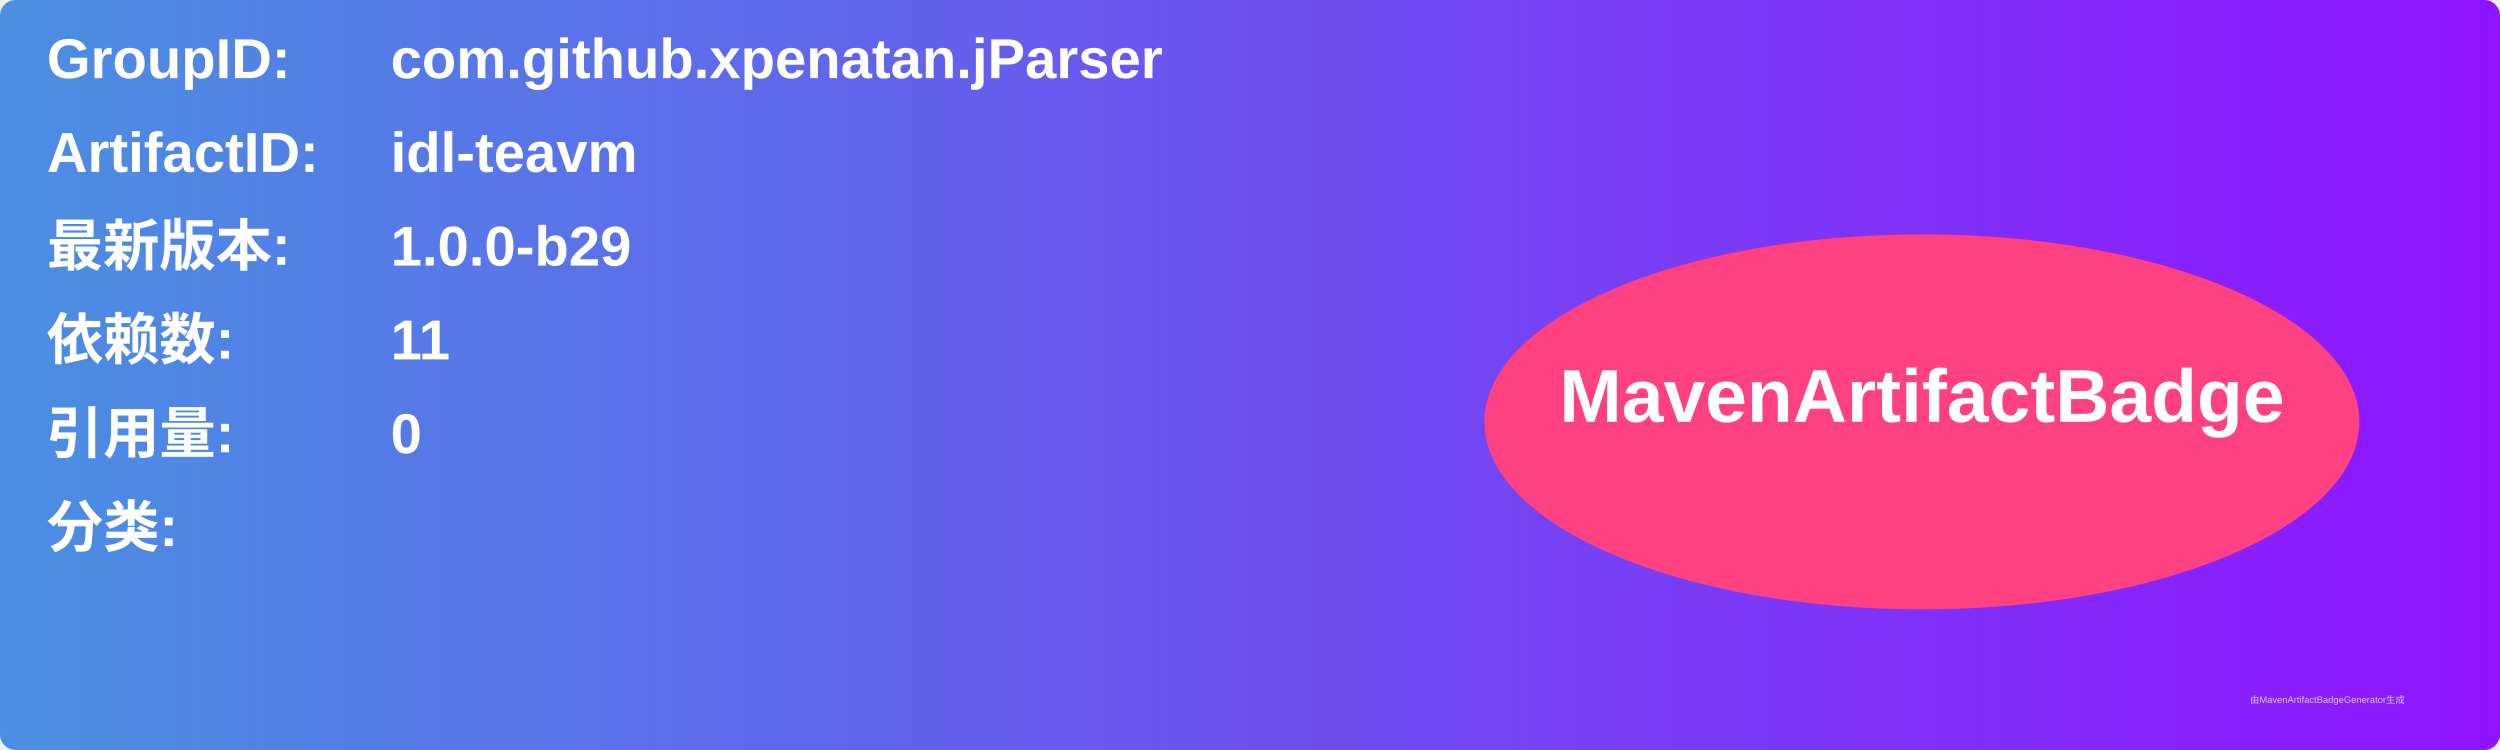
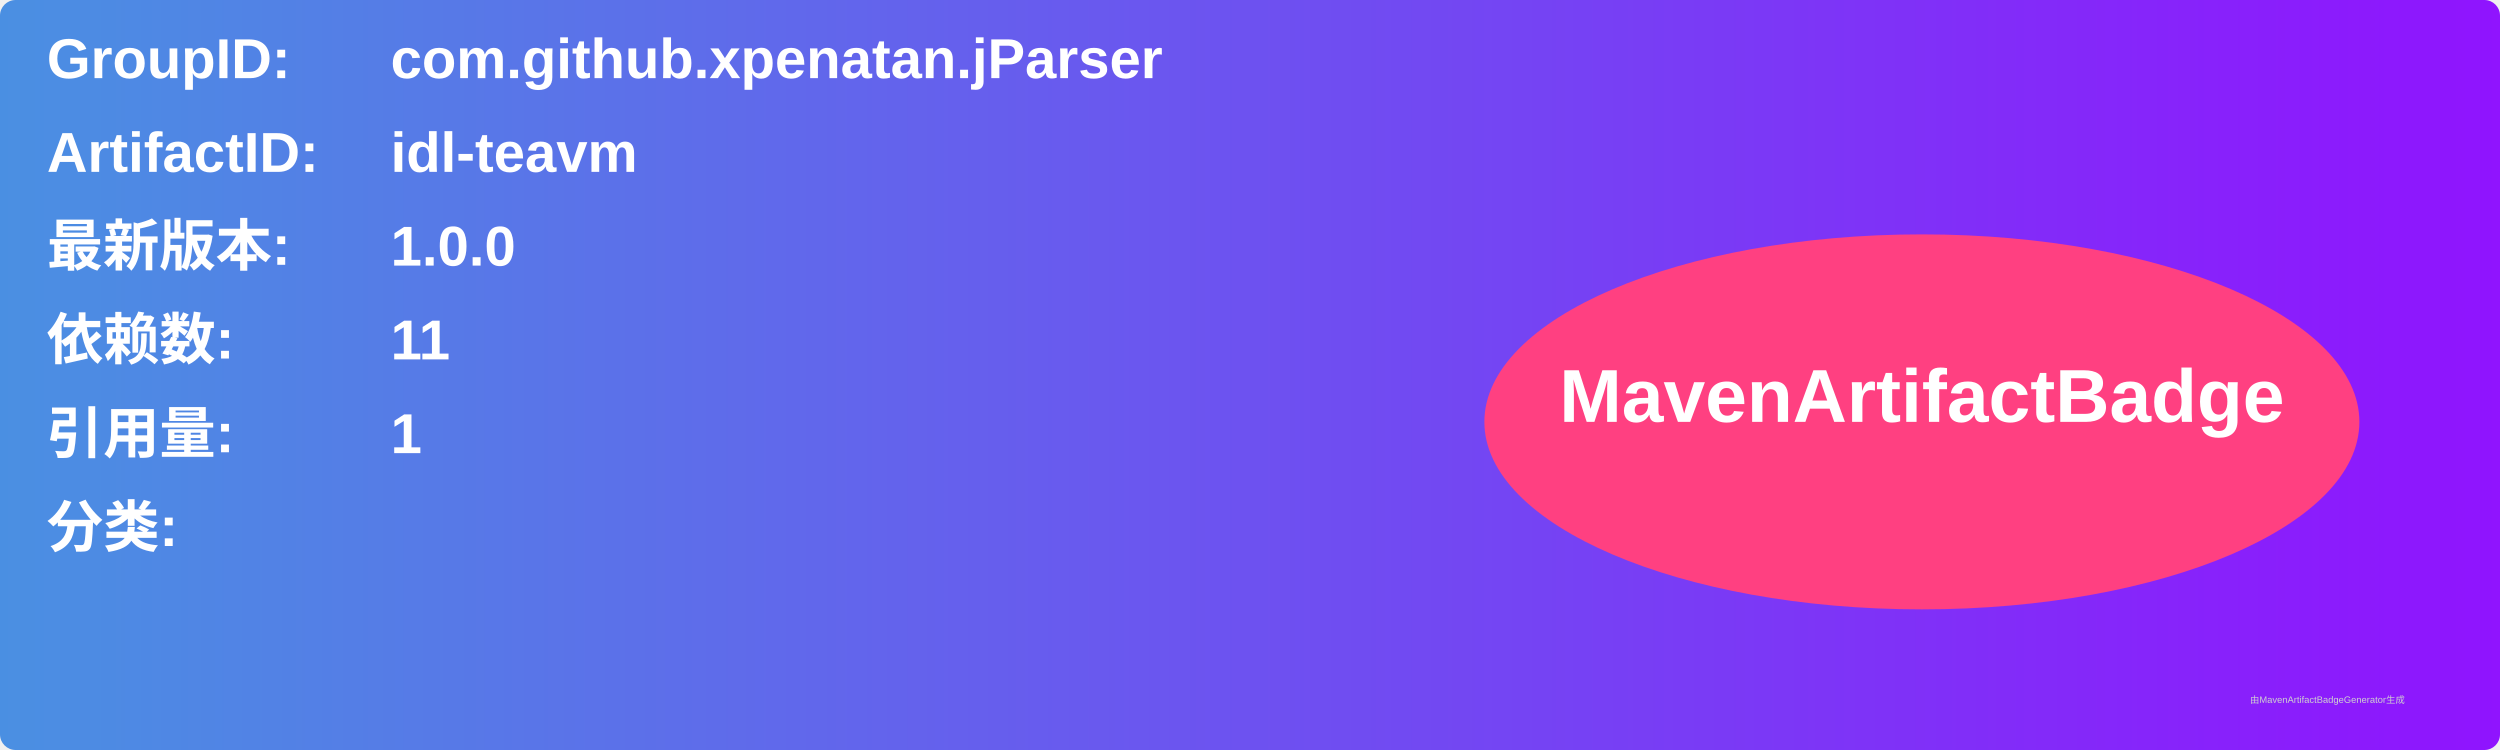
<svg xmlns="http://www.w3.org/2000/svg" width="800" height="240" viewBox="0 0 800 240">
  <linearGradient id="grad" x1="0%" y1="0%" x2="100%" y2="0%">
    <stop offset="0%" stop-color="#4a90e2" />
    <stop offset="100%" stop-color="#9013fe" />
  </linearGradient>
  <rect width="100%" height="100%" rx="5" ry="5" fill="url(#grad)" />
  <g transform="translate(15, 15)">
    <text x="0" y="10" font-family="Arial" font-size="18" fill="white" font-weight="bold" width="260">GroupID:</text>
    <text x="110" y="10" font-family="Arial" font-size="18" fill="white" font-weight="bold" width="460">com.github.xpenatan.jParser</text>
    <text x="0" y="40" font-family="Arial" font-size="18" fill="white" font-weight="bold" width="260">ArtifactID:</text>
    <text x="110" y="40" font-family="Arial" font-size="18" fill="white" font-weight="bold" width="460">idl-teavm</text>
    <text x="0" y="70" font-family="Arial" font-size="18" fill="white" font-weight="bold">最新版本:</text>
    <text x="110" y="70" font-family="Arial" font-size="18" fill="white" font-weight="bold">
-       <tspan font-weight="bold">1.0.0-b29</tspan>
+       <tspan font-weight="bold">1.0.0</tspan>
    </text>
    <text x="0" y="100" font-family="Arial" font-size="18" fill="white" font-weight="bold">依赖数: </text>
    <text x="110" y="100" font-family="Arial" font-size="18" fill="white">
      <tspan font-weight="bold">11</tspan>
    </text>
    <text x="0" y="130" font-family="Arial" font-size="18" fill="white" font-weight="bold">引用量: </text>
    <text x="110" y="130" font-family="Arial" font-size="18" fill="white">
-       <tspan font-weight="bold">0</tspan>
+       <tspan font-weight="bold">1</tspan>
    </text>
    <text x="0" y="160" font-family="Arial" font-size="18" fill="white" font-weight="bold">分类:</text>
    <text x="10" y="190" font-family="Arial" font-size="10" fill="white">
      <tspan font-weight="bold" />
    </text>
    <ellipse cx="600" cy="120" rx="140" ry="60" fill="#ff4081" />
    <text x="600" y="120" text-anchor="middle" font-family="Arial" font-size="24" fill="white" font-weight="bold">MavenArtifactBadge</text>
  </g>
  <text x="720" y="225" font-family="Arial" font-size="3" fill="#d0d0d0">由MavenArtifactBadgeGenerator生成</text>
</svg>
